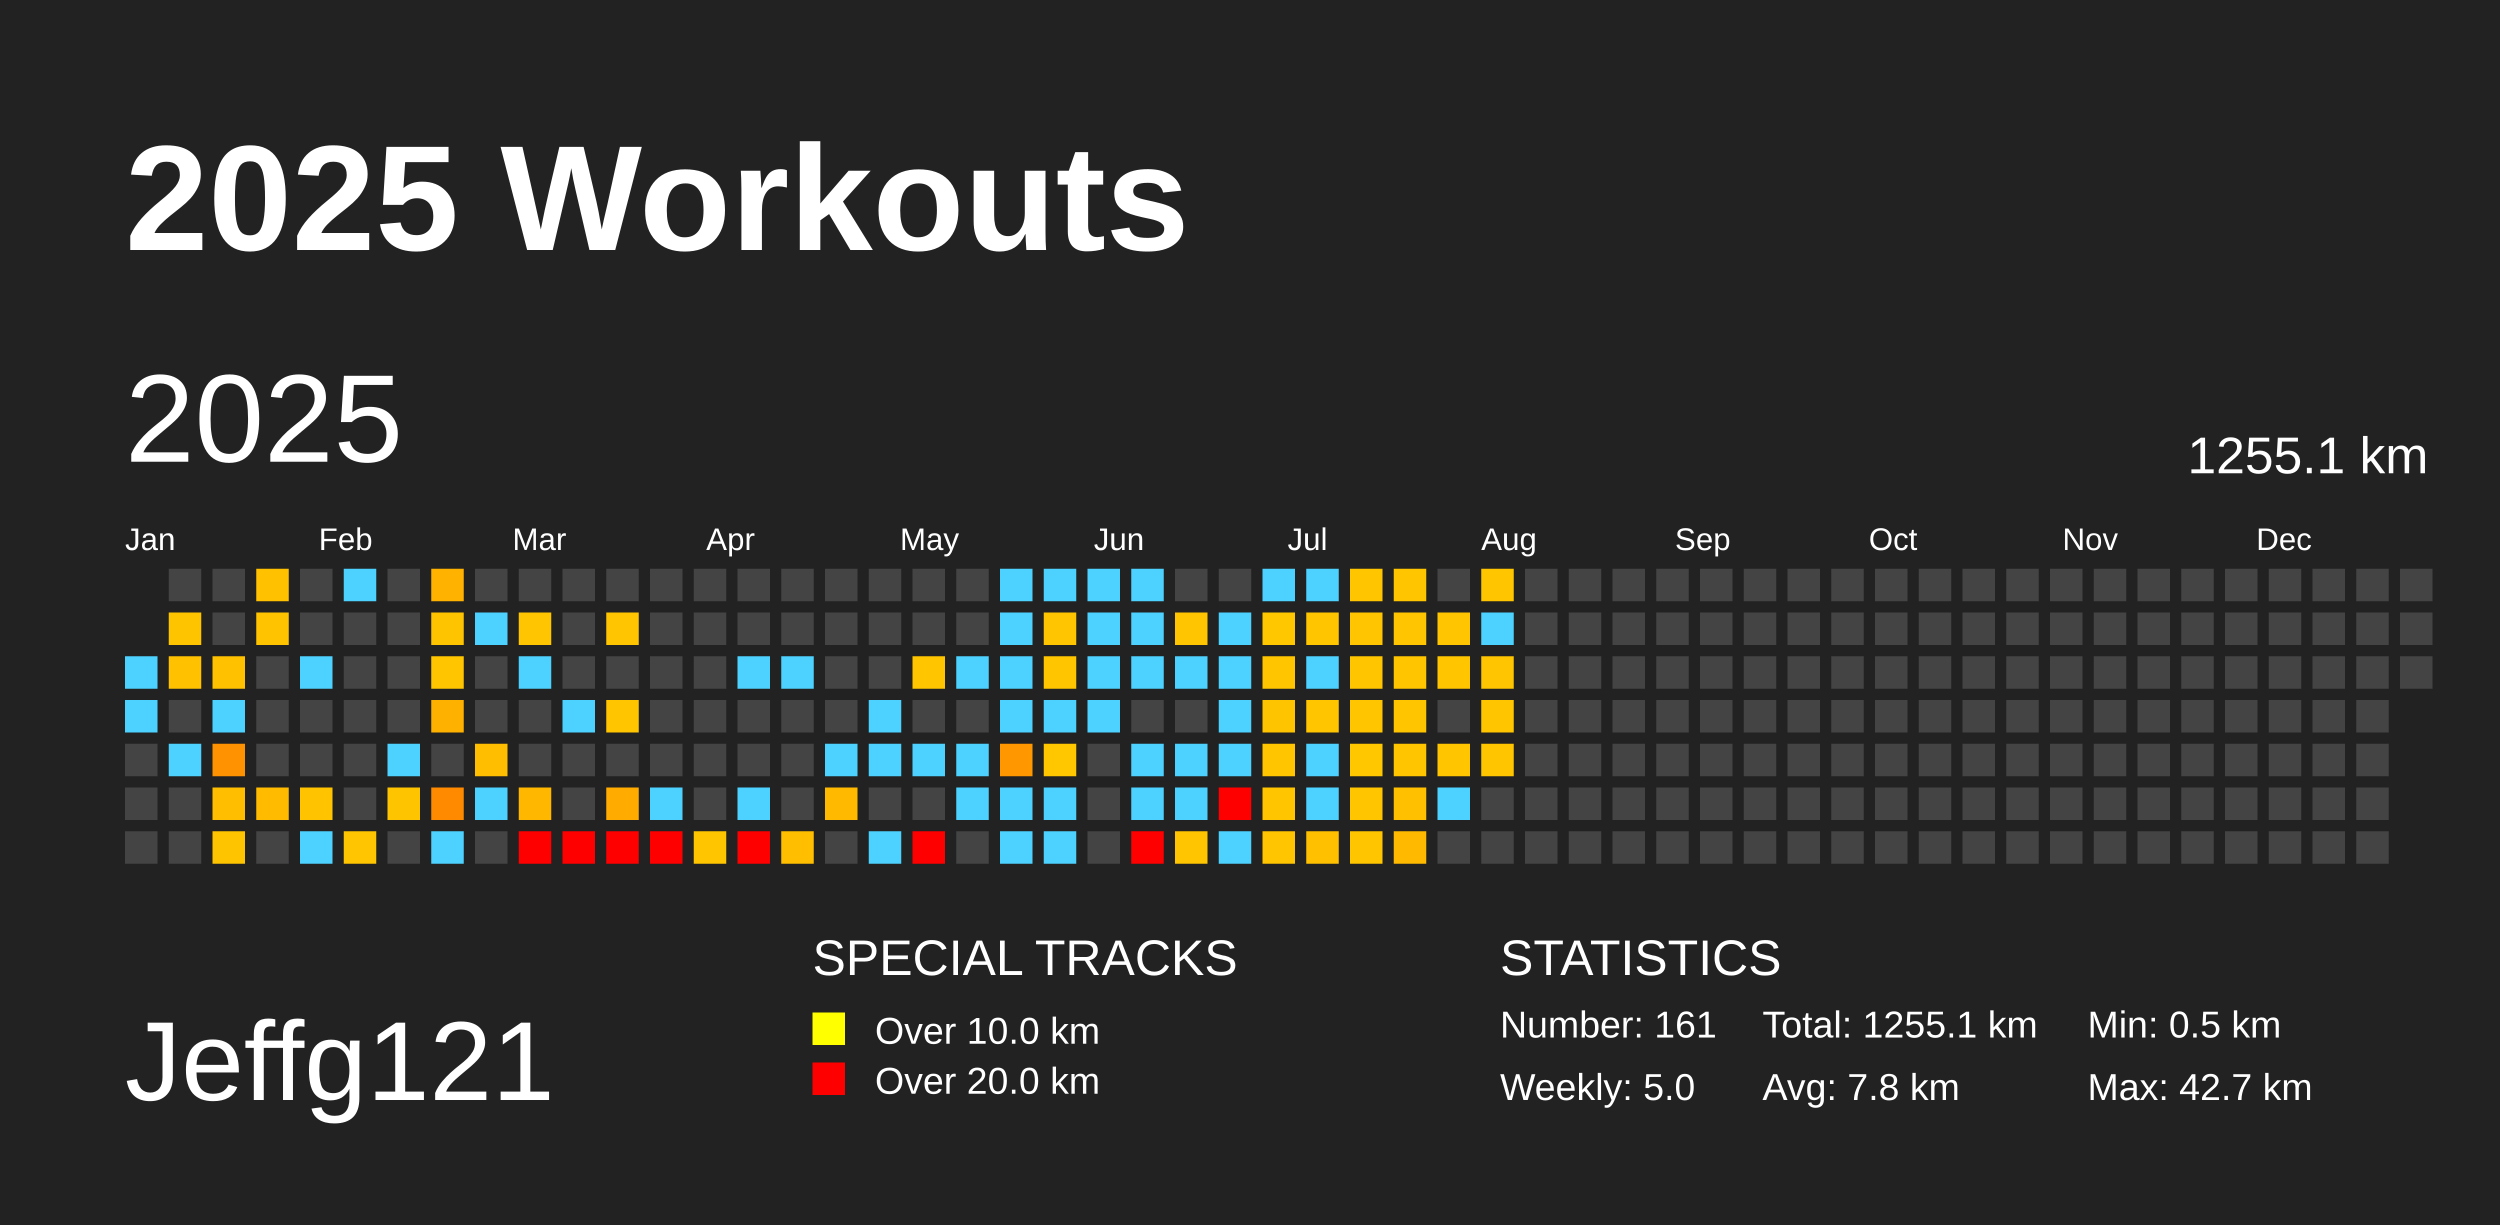
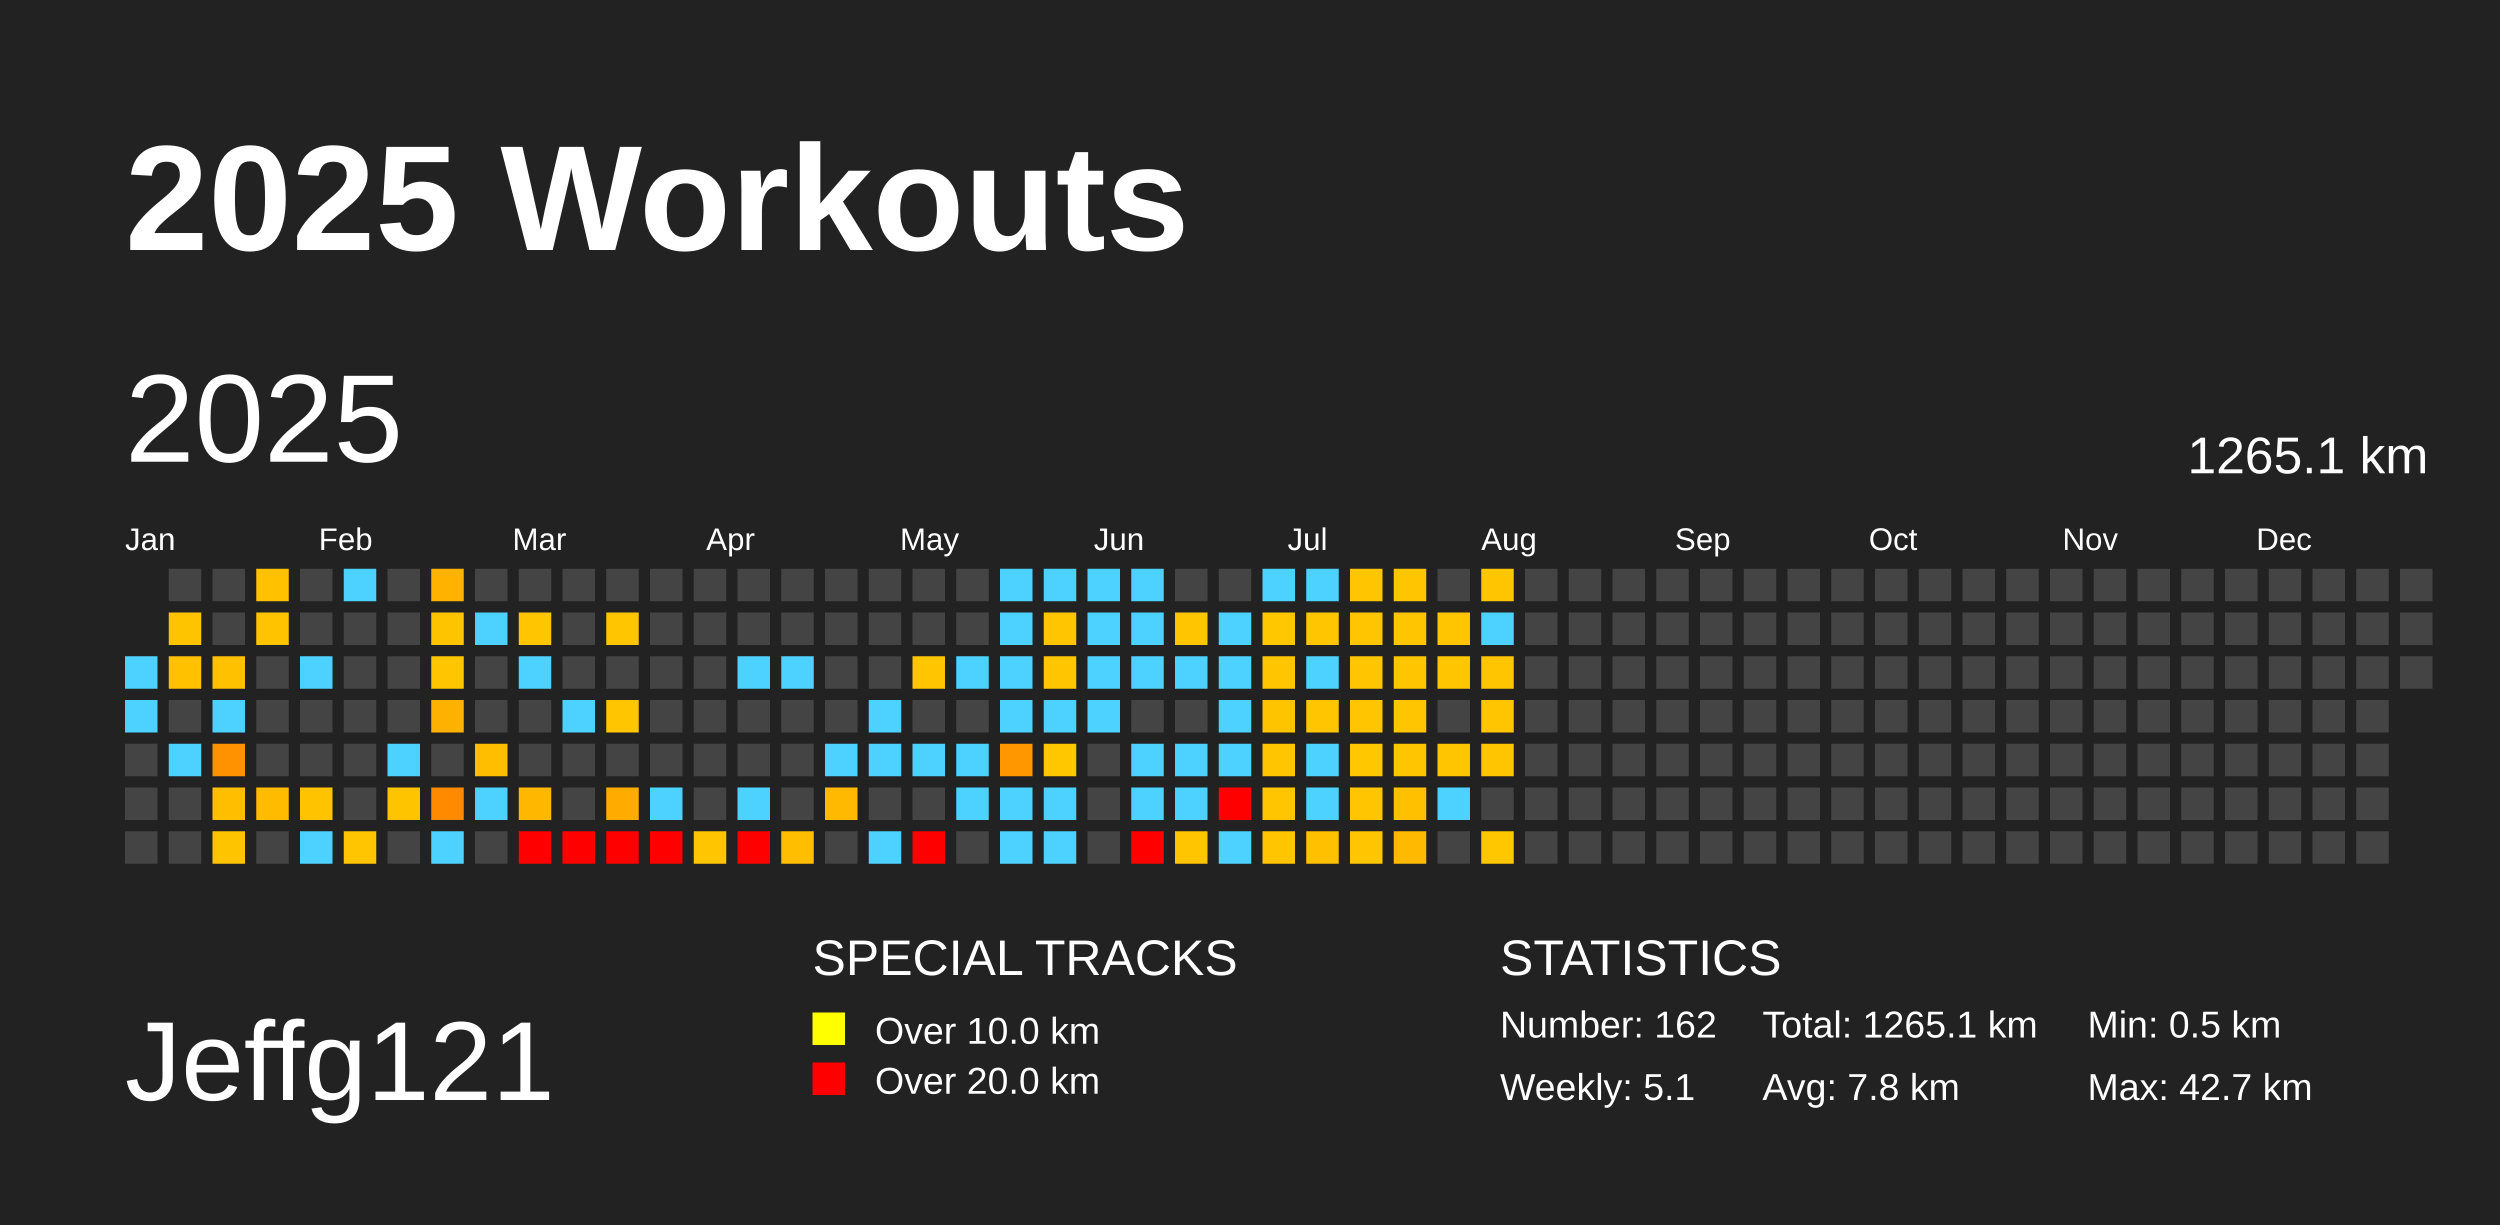
<svg xmlns="http://www.w3.org/2000/svg" baseProfile="full" height="98mm" version="1.1" viewBox="0,0,200,98" width="200mm">
  <defs />
  <rect fill="#222222" height="98" width="200" x="0" y="0" />
  <text fill="#FFFFFF" style="font-size:12px; font-family:Arial; font-weight:bold;" x="10" y="20">2025 Workouts</text>
  <text fill="#FFFFFF" style="font-size:9px; font-family:Arial" x="10" y="88">Jeffg121</text>
  <text fill="#FFFFFF" style="font-size:4px; font-family:Arial" x="65" y="78">SPECIAL TRACKS</text>
  <rect fill="yellow" height="2.6" width="2.6" x="65" y="81" />
  <text fill="#FFFFFF" style="font-size:3px; font-family:Arial" x="70" y="83.5">Over 10.0 km</text>
  <rect fill="red" height="2.6" width="2.6" x="65" y="85" />
  <text fill="#FFFFFF" style="font-size:3px; font-family:Arial" x="70" y="87.5">Over 20.0 km</text>
  <text fill="#FFFFFF" style="font-size:4px; font-family:Arial" x="120" y="78">STATISTICS</text>
-   <text fill="#FFFFFF" style="font-size:3px; font-family:Arial" x="120" y="83">Number: 161</text>
-   <text fill="#FFFFFF" style="font-size:3px; font-family:Arial" x="120" y="88">Weekly: 5.0</text>
-   <text fill="#FFFFFF" style="font-size:3px; font-family:Arial" x="141" y="83">Total: 1255.1 km</text>
+   <text fill="#FFFFFF" style="font-size:3px; font-family:Arial" x="120" y="83">Number: 162</text>
+   <text fill="#FFFFFF" style="font-size:3px; font-family:Arial" x="120" y="88">Weekly: 5.1</text>
+   <text fill="#FFFFFF" style="font-size:3px; font-family:Arial" x="141" y="83">Total: 1265.1 km</text>
  <text fill="#FFFFFF" style="font-size:3px; font-family:Arial" x="141" y="88">Avg: 7.8 km</text>
  <text fill="#FFFFFF" style="font-size:3px; font-family:Arial" x="167" y="83">Min: 0.5 km</text>
  <text fill="#FFFFFF" style="font-size:3px; font-family:Arial" x="167" y="88">Max: 42.7 km</text>
  <text dominant-baseline="hanging" fill="#FFFFFF" style="font-size:10.0px; font-family:Arial;" x="10" y="30">2025</text>
-   <text dominant-baseline="hanging" fill="#FFFFFF" style="font-size:4.125px; font-family:Arial;" x="175" y="35">1255.1 km</text>
+   <text dominant-baseline="hanging" fill="#FFFFFF" style="font-size:4.125px; font-family:Arial;" x="175" y="35">1265.1 km</text>
  <text fill="#FFFFFF" style="font-size:2.5px; font-family:Arial" x="10.0" y="44">Jan</text>
  <text fill="#FFFFFF" style="font-size:2.5px; font-family:Arial" x="25.5" y="44">Feb</text>
  <text fill="#FFFFFF" style="font-size:2.5px; font-family:Arial" x="41.0" y="44">Mar</text>
  <text fill="#FFFFFF" style="font-size:2.5px; font-family:Arial" x="56.5" y="44">Apr</text>
  <text fill="#FFFFFF" style="font-size:2.5px; font-family:Arial" x="72.0" y="44">May</text>
  <text fill="#FFFFFF" style="font-size:2.5px; font-family:Arial" x="87.5" y="44">Jun</text>
  <text fill="#FFFFFF" style="font-size:2.5px; font-family:Arial" x="103.0" y="44">Jul</text>
  <text fill="#FFFFFF" style="font-size:2.5px; font-family:Arial" x="118.5" y="44">Aug</text>
  <text fill="#FFFFFF" style="font-size:2.5px; font-family:Arial" x="134.0" y="44">Sep</text>
  <text fill="#FFFFFF" style="font-size:2.5px; font-family:Arial" x="149.5" y="44">Oct</text>
  <text fill="#FFFFFF" style="font-size:2.5px; font-family:Arial" x="165.0" y="44">Nov</text>
  <text fill="#FFFFFF" style="font-size:2.5px; font-family:Arial" x="180.5" y="44">Dec</text>
  <rect fill="#4dd2ff" height="2.6" width="2.6" x="10.0" y="52.5" />
  <rect fill="#4dd2ff" height="2.6" width="2.6" x="10.0" y="56.0" />
  <rect fill="#444444" height="2.6" width="2.6" x="10.0" y="59.5" />
  <rect fill="#444444" height="2.6" width="2.6" x="10.0" y="63.0" />
  <rect fill="#444444" height="2.6" width="2.6" x="10.0" y="66.5" />
  <rect fill="#444444" height="2.6" width="2.6" x="13.5" y="45.5" />
  <rect fill="#ffc400" height="2.6" width="2.6" x="13.5" y="49.0" />
  <rect fill="#ffc100" height="2.6" width="2.6" x="13.5" y="52.5" />
  <rect fill="#444444" height="2.6" width="2.6" x="13.5" y="56.0" />
  <rect fill="#4dd2ff" height="2.6" width="2.6" x="13.5" y="59.5" />
  <rect fill="#444444" height="2.6" width="2.6" x="13.5" y="63.0" />
  <rect fill="#444444" height="2.6" width="2.6" x="13.5" y="66.5" />
  <rect fill="#444444" height="2.6" width="2.6" x="17.0" y="45.5" />
  <rect fill="#444444" height="2.6" width="2.6" x="17.0" y="49.0" />
  <rect fill="#ffc100" height="2.6" width="2.6" x="17.0" y="52.5" />
  <rect fill="#4dd2ff" height="2.6" width="2.6" x="17.0" y="56.0" />
  <rect fill="#ff9200" height="2.6" width="2.6" x="17.0" y="59.5" />
  <rect fill="#ffbf00" height="2.6" width="2.6" x="17.0" y="63.0" />
  <rect fill="#ffc400" height="2.6" width="2.6" x="17.0" y="66.5" />
  <rect fill="#ffc100" height="2.6" width="2.6" x="20.5" y="45.5" />
  <rect fill="#ffc300" height="2.6" width="2.6" x="20.5" y="49.0" />
  <rect fill="#444444" height="2.6" width="2.6" x="20.5" y="52.5" />
  <rect fill="#444444" height="2.6" width="2.6" x="20.5" y="56.0" />
  <rect fill="#444444" height="2.6" width="2.6" x="20.5" y="59.5" />
  <rect fill="#ffbb00" height="2.6" width="2.6" x="20.5" y="63.0" />
  <rect fill="#444444" height="2.6" width="2.6" x="20.5" y="66.5" />
  <rect fill="#444444" height="2.6" width="2.6" x="24.0" y="45.5" />
  <rect fill="#444444" height="2.6" width="2.6" x="24.0" y="49.0" />
  <rect fill="#4dd2ff" height="2.6" width="2.6" x="24.0" y="52.5" />
  <rect fill="#444444" height="2.6" width="2.6" x="24.0" y="56.0" />
  <rect fill="#444444" height="2.6" width="2.6" x="24.0" y="59.5" />
  <rect fill="#ffc300" height="2.6" width="2.6" x="24.0" y="63.0" />
  <rect fill="#4dd2ff" height="2.6" width="2.6" x="24.0" y="66.5" />
  <rect fill="#4dd2ff" height="2.6" width="2.6" x="27.5" y="45.5" />
  <rect fill="#444444" height="2.6" width="2.6" x="27.5" y="49.0" />
  <rect fill="#444444" height="2.6" width="2.6" x="27.5" y="52.5" />
  <rect fill="#444444" height="2.6" width="2.6" x="27.5" y="56.0" />
  <rect fill="#444444" height="2.6" width="2.6" x="27.5" y="59.5" />
  <rect fill="#444444" height="2.6" width="2.6" x="27.5" y="63.0" />
  <rect fill="#ffc500" height="2.6" width="2.6" x="27.5" y="66.5" />
  <rect fill="#444444" height="2.6" width="2.6" x="31.0" y="45.5" />
  <rect fill="#444444" height="2.6" width="2.6" x="31.0" y="49.0" />
  <rect fill="#444444" height="2.6" width="2.6" x="31.0" y="52.5" />
  <rect fill="#444444" height="2.6" width="2.6" x="31.0" y="56.0" />
  <rect fill="#4dd2ff" height="2.6" width="2.6" x="31.0" y="59.5" />
  <rect fill="#ffc400" height="2.6" width="2.6" x="31.0" y="63.0" />
  <rect fill="#444444" height="2.6" width="2.6" x="31.0" y="66.5" />
  <rect fill="#ffb200" height="2.6" width="2.6" x="34.5" y="45.5" />
  <rect fill="#ffc400" height="2.6" width="2.6" x="34.5" y="49.0" />
  <rect fill="#ffc600" height="2.6" width="2.6" x="34.5" y="52.5" />
  <rect fill="#ffb100" height="2.6" width="2.6" x="34.5" y="56.0" />
  <rect fill="#444444" height="2.6" width="2.6" x="34.5" y="59.5" />
  <rect fill="#ff8a00" height="2.6" width="2.6" x="34.5" y="63.0" />
  <rect fill="#4dd2ff" height="2.6" width="2.6" x="34.5" y="66.5" />
  <rect fill="#444444" height="2.6" width="2.6" x="38.0" y="45.5" />
  <rect fill="#4dd2ff" height="2.6" width="2.6" x="38.0" y="49.0" />
  <rect fill="#444444" height="2.6" width="2.6" x="38.0" y="52.5" />
  <rect fill="#444444" height="2.6" width="2.6" x="38.0" y="56.0" />
  <rect fill="#ffbe00" height="2.6" width="2.6" x="38.0" y="59.5" />
  <rect fill="#4dd2ff" height="2.6" width="2.6" x="38.0" y="63.0" />
  <rect fill="#444444" height="2.6" width="2.6" x="38.0" y="66.5" />
  <rect fill="#444444" height="2.6" width="2.6" x="41.5" y="45.5" />
  <rect fill="#ffc500" height="2.6" width="2.6" x="41.5" y="49.0" />
  <rect fill="#4dd2ff" height="2.6" width="2.6" x="41.5" y="52.5" />
  <rect fill="#444444" height="2.6" width="2.6" x="41.5" y="56.0" />
  <rect fill="#444444" height="2.6" width="2.6" x="41.5" y="59.5" />
  <rect fill="#ffb700" height="2.6" width="2.6" x="41.5" y="63.0" />
  <rect fill="red" height="2.6" width="2.6" x="41.5" y="66.5" />
  <rect fill="#444444" height="2.6" width="2.6" x="45.0" y="45.5" />
  <rect fill="#444444" height="2.6" width="2.6" x="45.0" y="49.0" />
  <rect fill="#444444" height="2.6" width="2.6" x="45.0" y="52.5" />
  <rect fill="#4dd2ff" height="2.6" width="2.6" x="45.0" y="56.0" />
  <rect fill="#444444" height="2.6" width="2.6" x="45.0" y="59.5" />
  <rect fill="#444444" height="2.6" width="2.6" x="45.0" y="63.0" />
  <rect fill="red" height="2.6" width="2.6" x="45.0" y="66.5" />
  <rect fill="#444444" height="2.6" width="2.6" x="48.5" y="45.5" />
  <rect fill="#ffc500" height="2.6" width="2.6" x="48.5" y="49.0" />
  <rect fill="#444444" height="2.6" width="2.6" x="48.5" y="52.5" />
  <rect fill="#ffc600" height="2.6" width="2.6" x="48.5" y="56.0" />
  <rect fill="#444444" height="2.6" width="2.6" x="48.5" y="59.5" />
  <rect fill="#ffab00" height="2.6" width="2.6" x="48.5" y="63.0" />
  <rect fill="red" height="2.6" width="2.6" x="48.5" y="66.5" />
  <rect fill="#444444" height="2.6" width="2.6" x="52.0" y="45.5" />
  <rect fill="#444444" height="2.6" width="2.6" x="52.0" y="49.0" />
  <rect fill="#444444" height="2.6" width="2.6" x="52.0" y="52.5" />
  <rect fill="#444444" height="2.6" width="2.6" x="52.0" y="56.0" />
  <rect fill="#444444" height="2.6" width="2.6" x="52.0" y="59.5" />
  <rect fill="#4dd2ff" height="2.6" width="2.6" x="52.0" y="63.0" />
  <rect fill="red" height="2.6" width="2.6" x="52.0" y="66.5" />
  <rect fill="#444444" height="2.6" width="2.6" x="55.5" y="45.5" />
  <rect fill="#444444" height="2.6" width="2.6" x="55.5" y="49.0" />
  <rect fill="#444444" height="2.6" width="2.6" x="55.5" y="52.5" />
  <rect fill="#444444" height="2.6" width="2.6" x="55.5" y="56.0" />
  <rect fill="#444444" height="2.6" width="2.6" x="55.5" y="59.5" />
  <rect fill="#444444" height="2.6" width="2.6" x="55.5" y="63.0" />
  <rect fill="#ffc600" height="2.6" width="2.6" x="55.5" y="66.5" />
  <rect fill="#444444" height="2.6" width="2.6" x="59.0" y="45.5" />
  <rect fill="#444444" height="2.6" width="2.6" x="59.0" y="49.0" />
  <rect fill="#4dd2ff" height="2.6" width="2.6" x="59.0" y="52.5" />
  <rect fill="#444444" height="2.6" width="2.6" x="59.0" y="56.0" />
  <rect fill="#444444" height="2.6" width="2.6" x="59.0" y="59.5" />
  <rect fill="#4dd2ff" height="2.6" width="2.6" x="59.0" y="63.0" />
  <rect fill="red" height="2.6" width="2.6" x="59.0" y="66.5" />
  <rect fill="#444444" height="2.6" width="2.6" x="62.5" y="45.5" />
  <rect fill="#444444" height="2.6" width="2.6" x="62.5" y="49.0" />
  <rect fill="#4dd2ff" height="2.6" width="2.6" x="62.5" y="52.5" />
  <rect fill="#444444" height="2.6" width="2.6" x="62.5" y="56.0" />
  <rect fill="#444444" height="2.6" width="2.6" x="62.5" y="59.5" />
  <rect fill="#444444" height="2.6" width="2.6" x="62.5" y="63.0" />
  <rect fill="#ffbf00" height="2.6" width="2.6" x="62.5" y="66.5" />
  <rect fill="#444444" height="2.6" width="2.6" x="66.0" y="45.5" />
  <rect fill="#444444" height="2.6" width="2.6" x="66.0" y="49.0" />
  <rect fill="#444444" height="2.6" width="2.6" x="66.0" y="52.5" />
  <rect fill="#444444" height="2.6" width="2.6" x="66.0" y="56.0" />
  <rect fill="#4dd2ff" height="2.6" width="2.6" x="66.0" y="59.5" />
  <rect fill="#ffba00" height="2.6" width="2.6" x="66.0" y="63.0" />
  <rect fill="#444444" height="2.6" width="2.6" x="66.0" y="66.5" />
  <rect fill="#444444" height="2.6" width="2.6" x="69.5" y="45.5" />
  <rect fill="#444444" height="2.6" width="2.6" x="69.5" y="49.0" />
  <rect fill="#444444" height="2.6" width="2.6" x="69.5" y="52.5" />
  <rect fill="#4dd2ff" height="2.6" width="2.6" x="69.5" y="56.0" />
  <rect fill="#4dd2ff" height="2.6" width="2.6" x="69.5" y="59.5" />
  <rect fill="#444444" height="2.6" width="2.6" x="69.5" y="63.0" />
  <rect fill="#4dd2ff" height="2.6" width="2.6" x="69.5" y="66.5" />
  <rect fill="#444444" height="2.6" width="2.6" x="73.0" y="45.5" />
  <rect fill="#444444" height="2.6" width="2.6" x="73.0" y="49.0" />
  <rect fill="#ffc600" height="2.6" width="2.6" x="73.0" y="52.5" />
  <rect fill="#444444" height="2.6" width="2.6" x="73.0" y="56.0" />
  <rect fill="#4dd2ff" height="2.6" width="2.6" x="73.0" y="59.5" />
  <rect fill="#444444" height="2.6" width="2.6" x="73.0" y="63.0" />
  <rect fill="red" height="2.6" width="2.6" x="73.0" y="66.5" />
  <rect fill="#444444" height="2.6" width="2.6" x="76.5" y="45.5" />
  <rect fill="#444444" height="2.6" width="2.6" x="76.5" y="49.0" />
  <rect fill="#4dd2ff" height="2.6" width="2.6" x="76.5" y="52.5" />
  <rect fill="#444444" height="2.6" width="2.6" x="76.5" y="56.0" />
  <rect fill="#4dd2ff" height="2.6" width="2.6" x="76.5" y="59.5" />
  <rect fill="#4dd2ff" height="2.6" width="2.6" x="76.5" y="63.0" />
  <rect fill="#444444" height="2.6" width="2.6" x="76.5" y="66.5" />
  <rect fill="#4dd2ff" height="2.6" width="2.6" x="80.0" y="45.5" />
  <rect fill="#4dd2ff" height="2.6" width="2.6" x="80.0" y="49.0" />
  <rect fill="#4dd2ff" height="2.6" width="2.6" x="80.0" y="52.5" />
  <rect fill="#4dd2ff" height="2.6" width="2.6" x="80.0" y="56.0" />
  <rect fill="#ff9700" height="2.6" width="2.6" x="80.0" y="59.5" />
  <rect fill="#4dd2ff" height="2.6" width="2.6" x="80.0" y="63.0" />
  <rect fill="#4dd2ff" height="2.6" width="2.6" x="80.0" y="66.5" />
  <rect fill="#4dd2ff" height="2.6" width="2.6" x="83.5" y="45.5" />
  <rect fill="#ffc500" height="2.6" width="2.6" x="83.5" y="49.0" />
  <rect fill="#ffc600" height="2.6" width="2.6" x="83.5" y="52.5" />
  <rect fill="#4dd2ff" height="2.6" width="2.6" x="83.5" y="56.0" />
  <rect fill="#ffc700" height="2.6" width="2.6" x="83.5" y="59.5" />
  <rect fill="#4dd2ff" height="2.6" width="2.6" x="83.5" y="63.0" />
  <rect fill="#4dd2ff" height="2.6" width="2.6" x="83.5" y="66.5" />
  <rect fill="#4dd2ff" height="2.6" width="2.6" x="87.0" y="45.5" />
  <rect fill="#4dd2ff" height="2.6" width="2.6" x="87.0" y="49.0" />
  <rect fill="#4dd2ff" height="2.6" width="2.6" x="87.0" y="52.5" />
  <rect fill="#4dd2ff" height="2.6" width="2.6" x="87.0" y="56.0" />
  <rect fill="#444444" height="2.6" width="2.6" x="87.0" y="59.5" />
  <rect fill="#444444" height="2.6" width="2.6" x="87.0" y="63.0" />
  <rect fill="#444444" height="2.6" width="2.6" x="87.0" y="66.5" />
  <rect fill="#4dd2ff" height="2.6" width="2.6" x="90.5" y="45.5" />
  <rect fill="#4dd2ff" height="2.6" width="2.6" x="90.5" y="49.0" />
  <rect fill="#4dd2ff" height="2.6" width="2.6" x="90.5" y="52.5" />
  <rect fill="#444444" height="2.6" width="2.6" x="90.5" y="56.0" />
  <rect fill="#4dd2ff" height="2.6" width="2.6" x="90.5" y="59.5" />
  <rect fill="#4dd2ff" height="2.6" width="2.6" x="90.5" y="63.0" />
  <rect fill="red" height="2.6" width="2.6" x="90.5" y="66.5" />
  <rect fill="#444444" height="2.6" width="2.6" x="94.0" y="45.5" />
  <rect fill="#ffc500" height="2.6" width="2.6" x="94.0" y="49.0" />
  <rect fill="#4dd2ff" height="2.6" width="2.6" x="94.0" y="52.5" />
  <rect fill="#444444" height="2.6" width="2.6" x="94.0" y="56.0" />
  <rect fill="#4dd2ff" height="2.6" width="2.6" x="94.0" y="59.5" />
  <rect fill="#4dd2ff" height="2.6" width="2.6" x="94.0" y="63.0" />
  <rect fill="#ffc500" height="2.6" width="2.6" x="94.0" y="66.5" />
  <rect fill="#444444" height="2.6" width="2.6" x="97.5" y="45.5" />
  <rect fill="#4dd2ff" height="2.6" width="2.6" x="97.5" y="49.0" />
  <rect fill="#4dd2ff" height="2.6" width="2.6" x="97.5" y="52.5" />
  <rect fill="#4dd2ff" height="2.6" width="2.6" x="97.5" y="56.0" />
  <rect fill="#4dd2ff" height="2.6" width="2.6" x="97.5" y="59.5" />
  <rect fill="red" height="2.6" width="2.6" x="97.5" y="63.0" />
  <rect fill="#4dd2ff" height="2.6" width="2.6" x="97.5" y="66.5" />
  <rect fill="#4dd2ff" height="2.6" width="2.6" x="101.0" y="45.5" />
  <rect fill="#ffc700" height="2.6" width="2.6" x="101.0" y="49.0" />
  <rect fill="#ffc600" height="2.6" width="2.6" x="101.0" y="52.5" />
  <rect fill="#ffc400" height="2.6" width="2.6" x="101.0" y="56.0" />
  <rect fill="#ffc600" height="2.6" width="2.6" x="101.0" y="59.5" />
  <rect fill="#ffc600" height="2.6" width="2.6" x="101.0" y="63.0" />
  <rect fill="#ffc500" height="2.6" width="2.6" x="101.0" y="66.5" />
  <rect fill="#4dd2ff" height="2.6" width="2.6" x="104.5" y="45.5" />
  <rect fill="#ffc600" height="2.6" width="2.6" x="104.5" y="49.0" />
  <rect fill="#4dd2ff" height="2.6" width="2.6" x="104.5" y="52.5" />
  <rect fill="#ffc600" height="2.6" width="2.6" x="104.5" y="56.0" />
  <rect fill="#4dd2ff" height="2.6" width="2.6" x="104.5" y="59.5" />
  <rect fill="#4dd2ff" height="2.6" width="2.6" x="104.5" y="63.0" />
  <rect fill="#ffc000" height="2.6" width="2.6" x="104.5" y="66.5" />
  <rect fill="#ffc600" height="2.6" width="2.6" x="108.0" y="45.5" />
  <rect fill="#ffc500" height="2.6" width="2.6" x="108.0" y="49.0" />
  <rect fill="#ffc600" height="2.6" width="2.6" x="108.0" y="52.5" />
  <rect fill="#ffc600" height="2.6" width="2.6" x="108.0" y="56.0" />
  <rect fill="#ffc700" height="2.6" width="2.6" x="108.0" y="59.5" />
  <rect fill="#ffc600" height="2.6" width="2.6" x="108.0" y="63.0" />
  <rect fill="#ffc600" height="2.6" width="2.6" x="108.0" y="66.5" />
  <rect fill="#ffc600" height="2.6" width="2.6" x="111.5" y="45.5" />
  <rect fill="#ffc500" height="2.6" width="2.6" x="111.5" y="49.0" />
  <rect fill="#ffc600" height="2.6" width="2.6" x="111.5" y="52.5" />
  <rect fill="#ffc600" height="2.6" width="2.6" x="111.5" y="56.0" />
  <rect fill="#ffc600" height="2.6" width="2.6" x="111.5" y="59.5" />
  <rect fill="#ffc000" height="2.6" width="2.6" x="111.5" y="63.0" />
  <rect fill="#ffba00" height="2.6" width="2.6" x="111.5" y="66.5" />
  <rect fill="#444444" height="2.6" width="2.6" x="115.0" y="45.5" />
  <rect fill="#ffc500" height="2.6" width="2.6" x="115.0" y="49.0" />
  <rect fill="#ffc600" height="2.6" width="2.6" x="115.0" y="52.5" />
  <rect fill="#444444" height="2.6" width="2.6" x="115.0" y="56.0" />
  <rect fill="#ffc600" height="2.6" width="2.6" x="115.0" y="59.5" />
  <rect fill="#4dd2ff" height="2.6" width="2.6" x="115.0" y="63.0" />
  <rect fill="#444444" height="2.6" width="2.6" x="115.0" y="66.5" />
  <rect fill="#ffc600" height="2.6" width="2.6" x="118.5" y="45.5" />
  <rect fill="#4dd2ff" height="2.6" width="2.6" x="118.5" y="49.0" />
  <rect fill="#ffc500" height="2.6" width="2.6" x="118.5" y="52.5" />
  <rect fill="#ffc600" height="2.6" width="2.6" x="118.5" y="56.0" />
  <rect fill="#ffc600" height="2.6" width="2.6" x="118.5" y="59.5" />
  <rect fill="#444444" height="2.6" width="2.6" x="118.5" y="63.0" />
-   <rect fill="#444444" height="2.6" width="2.6" x="118.5" y="66.5" />
+   <rect fill="#ffc700" height="2.6" width="2.6" x="118.5" y="66.5" />
  <rect fill="#444444" height="2.6" width="2.6" x="122.0" y="45.5" />
  <rect fill="#444444" height="2.6" width="2.6" x="122.0" y="49.0" />
  <rect fill="#444444" height="2.6" width="2.6" x="122.0" y="52.5" />
  <rect fill="#444444" height="2.6" width="2.6" x="122.0" y="56.0" />
  <rect fill="#444444" height="2.6" width="2.6" x="122.0" y="59.5" />
  <rect fill="#444444" height="2.6" width="2.6" x="122.0" y="63.0" />
  <rect fill="#444444" height="2.6" width="2.6" x="122.0" y="66.5" />
  <rect fill="#444444" height="2.6" width="2.6" x="125.5" y="45.5" />
  <rect fill="#444444" height="2.6" width="2.6" x="125.5" y="49.0" />
  <rect fill="#444444" height="2.6" width="2.6" x="125.5" y="52.5" />
  <rect fill="#444444" height="2.6" width="2.6" x="125.5" y="56.0" />
  <rect fill="#444444" height="2.6" width="2.6" x="125.5" y="59.5" />
  <rect fill="#444444" height="2.6" width="2.6" x="125.5" y="63.0" />
  <rect fill="#444444" height="2.6" width="2.6" x="125.5" y="66.5" />
  <rect fill="#444444" height="2.6" width="2.6" x="129.0" y="45.5" />
  <rect fill="#444444" height="2.6" width="2.6" x="129.0" y="49.0" />
  <rect fill="#444444" height="2.6" width="2.6" x="129.0" y="52.5" />
  <rect fill="#444444" height="2.6" width="2.6" x="129.0" y="56.0" />
  <rect fill="#444444" height="2.6" width="2.6" x="129.0" y="59.5" />
  <rect fill="#444444" height="2.6" width="2.6" x="129.0" y="63.0" />
  <rect fill="#444444" height="2.6" width="2.6" x="129.0" y="66.5" />
  <rect fill="#444444" height="2.6" width="2.6" x="132.5" y="45.5" />
  <rect fill="#444444" height="2.6" width="2.6" x="132.5" y="49.0" />
  <rect fill="#444444" height="2.6" width="2.6" x="132.5" y="52.5" />
  <rect fill="#444444" height="2.6" width="2.6" x="132.5" y="56.0" />
  <rect fill="#444444" height="2.6" width="2.6" x="132.5" y="59.5" />
  <rect fill="#444444" height="2.6" width="2.6" x="132.5" y="63.0" />
  <rect fill="#444444" height="2.6" width="2.6" x="132.5" y="66.5" />
  <rect fill="#444444" height="2.6" width="2.6" x="136.0" y="45.5" />
  <rect fill="#444444" height="2.6" width="2.6" x="136.0" y="49.0" />
  <rect fill="#444444" height="2.6" width="2.6" x="136.0" y="52.5" />
  <rect fill="#444444" height="2.6" width="2.6" x="136.0" y="56.0" />
  <rect fill="#444444" height="2.6" width="2.6" x="136.0" y="59.5" />
  <rect fill="#444444" height="2.6" width="2.6" x="136.0" y="63.0" />
  <rect fill="#444444" height="2.6" width="2.6" x="136.0" y="66.5" />
  <rect fill="#444444" height="2.6" width="2.6" x="139.5" y="45.5" />
  <rect fill="#444444" height="2.6" width="2.6" x="139.5" y="49.0" />
  <rect fill="#444444" height="2.6" width="2.6" x="139.5" y="52.5" />
  <rect fill="#444444" height="2.6" width="2.6" x="139.5" y="56.0" />
  <rect fill="#444444" height="2.6" width="2.6" x="139.5" y="59.5" />
  <rect fill="#444444" height="2.6" width="2.6" x="139.5" y="63.0" />
  <rect fill="#444444" height="2.6" width="2.6" x="139.5" y="66.5" />
  <rect fill="#444444" height="2.6" width="2.6" x="143.0" y="45.5" />
  <rect fill="#444444" height="2.6" width="2.6" x="143.0" y="49.0" />
  <rect fill="#444444" height="2.6" width="2.6" x="143.0" y="52.5" />
  <rect fill="#444444" height="2.6" width="2.6" x="143.0" y="56.0" />
  <rect fill="#444444" height="2.6" width="2.6" x="143.0" y="59.5" />
  <rect fill="#444444" height="2.6" width="2.6" x="143.0" y="63.0" />
  <rect fill="#444444" height="2.6" width="2.6" x="143.0" y="66.5" />
  <rect fill="#444444" height="2.6" width="2.6" x="146.5" y="45.5" />
  <rect fill="#444444" height="2.6" width="2.6" x="146.5" y="49.0" />
  <rect fill="#444444" height="2.6" width="2.6" x="146.5" y="52.5" />
  <rect fill="#444444" height="2.6" width="2.6" x="146.5" y="56.0" />
  <rect fill="#444444" height="2.6" width="2.6" x="146.5" y="59.5" />
  <rect fill="#444444" height="2.6" width="2.6" x="146.5" y="63.0" />
  <rect fill="#444444" height="2.6" width="2.6" x="146.5" y="66.5" />
  <rect fill="#444444" height="2.6" width="2.6" x="150.0" y="45.5" />
  <rect fill="#444444" height="2.6" width="2.6" x="150.0" y="49.0" />
  <rect fill="#444444" height="2.6" width="2.6" x="150.0" y="52.5" />
  <rect fill="#444444" height="2.6" width="2.6" x="150.0" y="56.0" />
  <rect fill="#444444" height="2.6" width="2.6" x="150.0" y="59.5" />
  <rect fill="#444444" height="2.6" width="2.6" x="150.0" y="63.0" />
  <rect fill="#444444" height="2.6" width="2.6" x="150.0" y="66.5" />
  <rect fill="#444444" height="2.6" width="2.6" x="153.5" y="45.5" />
  <rect fill="#444444" height="2.6" width="2.6" x="153.5" y="49.0" />
  <rect fill="#444444" height="2.6" width="2.6" x="153.5" y="52.5" />
  <rect fill="#444444" height="2.6" width="2.6" x="153.5" y="56.0" />
  <rect fill="#444444" height="2.6" width="2.6" x="153.5" y="59.5" />
  <rect fill="#444444" height="2.6" width="2.6" x="153.5" y="63.0" />
  <rect fill="#444444" height="2.6" width="2.6" x="153.5" y="66.5" />
  <rect fill="#444444" height="2.6" width="2.6" x="157.0" y="45.5" />
  <rect fill="#444444" height="2.6" width="2.6" x="157.0" y="49.0" />
  <rect fill="#444444" height="2.6" width="2.6" x="157.0" y="52.5" />
  <rect fill="#444444" height="2.6" width="2.6" x="157.0" y="56.0" />
  <rect fill="#444444" height="2.6" width="2.6" x="157.0" y="59.5" />
  <rect fill="#444444" height="2.6" width="2.6" x="157.0" y="63.0" />
  <rect fill="#444444" height="2.6" width="2.6" x="157.0" y="66.5" />
  <rect fill="#444444" height="2.6" width="2.6" x="160.5" y="45.5" />
  <rect fill="#444444" height="2.6" width="2.6" x="160.5" y="49.0" />
  <rect fill="#444444" height="2.6" width="2.6" x="160.5" y="52.5" />
  <rect fill="#444444" height="2.6" width="2.6" x="160.5" y="56.0" />
  <rect fill="#444444" height="2.6" width="2.6" x="160.5" y="59.5" />
  <rect fill="#444444" height="2.6" width="2.6" x="160.5" y="63.0" />
  <rect fill="#444444" height="2.6" width="2.6" x="160.5" y="66.5" />
  <rect fill="#444444" height="2.6" width="2.6" x="164.0" y="45.5" />
  <rect fill="#444444" height="2.6" width="2.6" x="164.0" y="49.0" />
  <rect fill="#444444" height="2.6" width="2.6" x="164.0" y="52.5" />
  <rect fill="#444444" height="2.6" width="2.6" x="164.0" y="56.0" />
  <rect fill="#444444" height="2.6" width="2.6" x="164.0" y="59.5" />
  <rect fill="#444444" height="2.6" width="2.6" x="164.0" y="63.0" />
  <rect fill="#444444" height="2.6" width="2.6" x="164.0" y="66.5" />
  <rect fill="#444444" height="2.6" width="2.6" x="167.5" y="45.5" />
  <rect fill="#444444" height="2.6" width="2.6" x="167.5" y="49.0" />
  <rect fill="#444444" height="2.6" width="2.6" x="167.5" y="52.5" />
  <rect fill="#444444" height="2.6" width="2.6" x="167.5" y="56.0" />
  <rect fill="#444444" height="2.6" width="2.6" x="167.5" y="59.5" />
  <rect fill="#444444" height="2.6" width="2.6" x="167.5" y="63.0" />
  <rect fill="#444444" height="2.6" width="2.6" x="167.5" y="66.5" />
  <rect fill="#444444" height="2.6" width="2.6" x="171.0" y="45.5" />
  <rect fill="#444444" height="2.6" width="2.6" x="171.0" y="49.0" />
  <rect fill="#444444" height="2.6" width="2.6" x="171.0" y="52.5" />
  <rect fill="#444444" height="2.6" width="2.6" x="171.0" y="56.0" />
  <rect fill="#444444" height="2.6" width="2.6" x="171.0" y="59.5" />
  <rect fill="#444444" height="2.6" width="2.6" x="171.0" y="63.0" />
  <rect fill="#444444" height="2.6" width="2.6" x="171.0" y="66.5" />
  <rect fill="#444444" height="2.6" width="2.6" x="174.5" y="45.5" />
  <rect fill="#444444" height="2.6" width="2.6" x="174.5" y="49.0" />
  <rect fill="#444444" height="2.6" width="2.6" x="174.5" y="52.5" />
  <rect fill="#444444" height="2.6" width="2.6" x="174.5" y="56.0" />
  <rect fill="#444444" height="2.6" width="2.6" x="174.5" y="59.5" />
  <rect fill="#444444" height="2.6" width="2.6" x="174.5" y="63.0" />
  <rect fill="#444444" height="2.6" width="2.6" x="174.5" y="66.5" />
  <rect fill="#444444" height="2.6" width="2.6" x="178.0" y="45.5" />
  <rect fill="#444444" height="2.6" width="2.6" x="178.0" y="49.0" />
  <rect fill="#444444" height="2.6" width="2.6" x="178.0" y="52.5" />
  <rect fill="#444444" height="2.6" width="2.6" x="178.0" y="56.0" />
  <rect fill="#444444" height="2.6" width="2.6" x="178.0" y="59.5" />
  <rect fill="#444444" height="2.6" width="2.6" x="178.0" y="63.0" />
  <rect fill="#444444" height="2.6" width="2.6" x="178.0" y="66.5" />
  <rect fill="#444444" height="2.6" width="2.6" x="181.5" y="45.5" />
  <rect fill="#444444" height="2.6" width="2.6" x="181.5" y="49.0" />
  <rect fill="#444444" height="2.6" width="2.6" x="181.5" y="52.5" />
  <rect fill="#444444" height="2.6" width="2.6" x="181.5" y="56.0" />
  <rect fill="#444444" height="2.6" width="2.6" x="181.5" y="59.5" />
  <rect fill="#444444" height="2.6" width="2.6" x="181.5" y="63.0" />
  <rect fill="#444444" height="2.6" width="2.6" x="181.5" y="66.5" />
  <rect fill="#444444" height="2.6" width="2.6" x="185.0" y="45.5" />
  <rect fill="#444444" height="2.6" width="2.6" x="185.0" y="49.0" />
  <rect fill="#444444" height="2.6" width="2.6" x="185.0" y="52.5" />
  <rect fill="#444444" height="2.6" width="2.6" x="185.0" y="56.0" />
  <rect fill="#444444" height="2.6" width="2.6" x="185.0" y="59.5" />
  <rect fill="#444444" height="2.6" width="2.6" x="185.0" y="63.0" />
  <rect fill="#444444" height="2.6" width="2.6" x="185.0" y="66.5" />
  <rect fill="#444444" height="2.6" width="2.6" x="188.5" y="45.5" />
  <rect fill="#444444" height="2.6" width="2.6" x="188.5" y="49.0" />
  <rect fill="#444444" height="2.6" width="2.6" x="188.5" y="52.5" />
  <rect fill="#444444" height="2.6" width="2.6" x="188.5" y="56.0" />
  <rect fill="#444444" height="2.6" width="2.6" x="188.5" y="59.5" />
  <rect fill="#444444" height="2.6" width="2.6" x="188.5" y="63.0" />
  <rect fill="#444444" height="2.6" width="2.6" x="188.5" y="66.5" />
  <rect fill="#444444" height="2.6" width="2.6" x="192.0" y="45.5" />
  <rect fill="#444444" height="2.6" width="2.6" x="192.0" y="49.0" />
  <rect fill="#444444" height="2.6" width="2.6" x="192.0" y="52.5" />
</svg>
